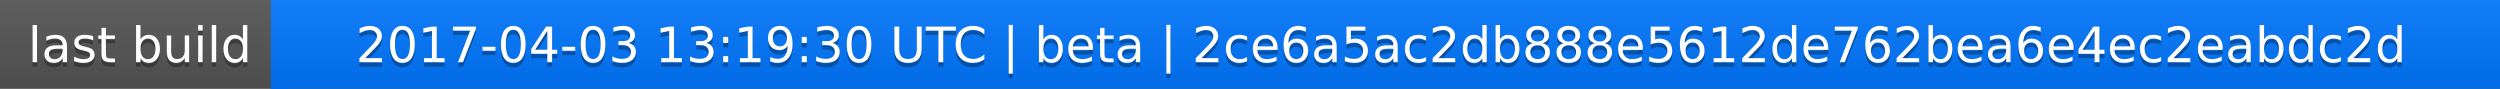
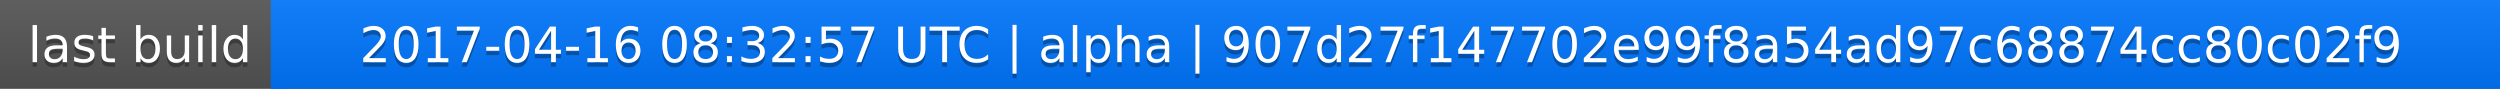
<svg xmlns="http://www.w3.org/2000/svg" width="563" height="20">
  <linearGradient id="a" x2="0" y2="100%">
    <stop offset="0" stop-color="#bbb" stop-opacity=".1" />
    <stop offset="1" stop-opacity=".1" />
  </linearGradient>
  <rect rx="0" width="563" height="20" fill="#555" />
  <rect rx="0" x="61" width="502" height="20" fill="#07f" />
  <path fill="#07f" d="M61 0h4v20h-4z" />
  <rect rx="0" width="563" height="20" fill="url(#a)" />
  <g fill="#fff" text-anchor="middle" font-family="DejaVu Sans,Verdana,Geneva,sans-serif" font-size="11">
    <text x="31.5" y="15" fill="#010101" fill-opacity=".3">last build</text>
    <text x="31.5" y="14">last build</text>
-     <text x="311" y="15" fill="#010101" fill-opacity=".3">2017-04-03 13:19:30 UTC | beta | 2ce6a5ac2db888e5612de762bea6e4ec2eabdc2d</text>
-     <text x="311" y="14">2017-04-03 13:19:30 UTC | beta | 2ce6a5ac2db888e5612de762bea6e4ec2eabdc2d</text>
+     <text x="311" y="15" fill="#010101" fill-opacity=".3">2017-04-16 08:32:57 UTC | alpha | 907d27f147702e99f8a54ad97c68874cc80c02f9</text>
+     <text x="311" y="14">2017-04-16 08:32:57 UTC | alpha | 907d27f147702e99f8a54ad97c68874cc80c02f9</text>
  </g>
</svg>
